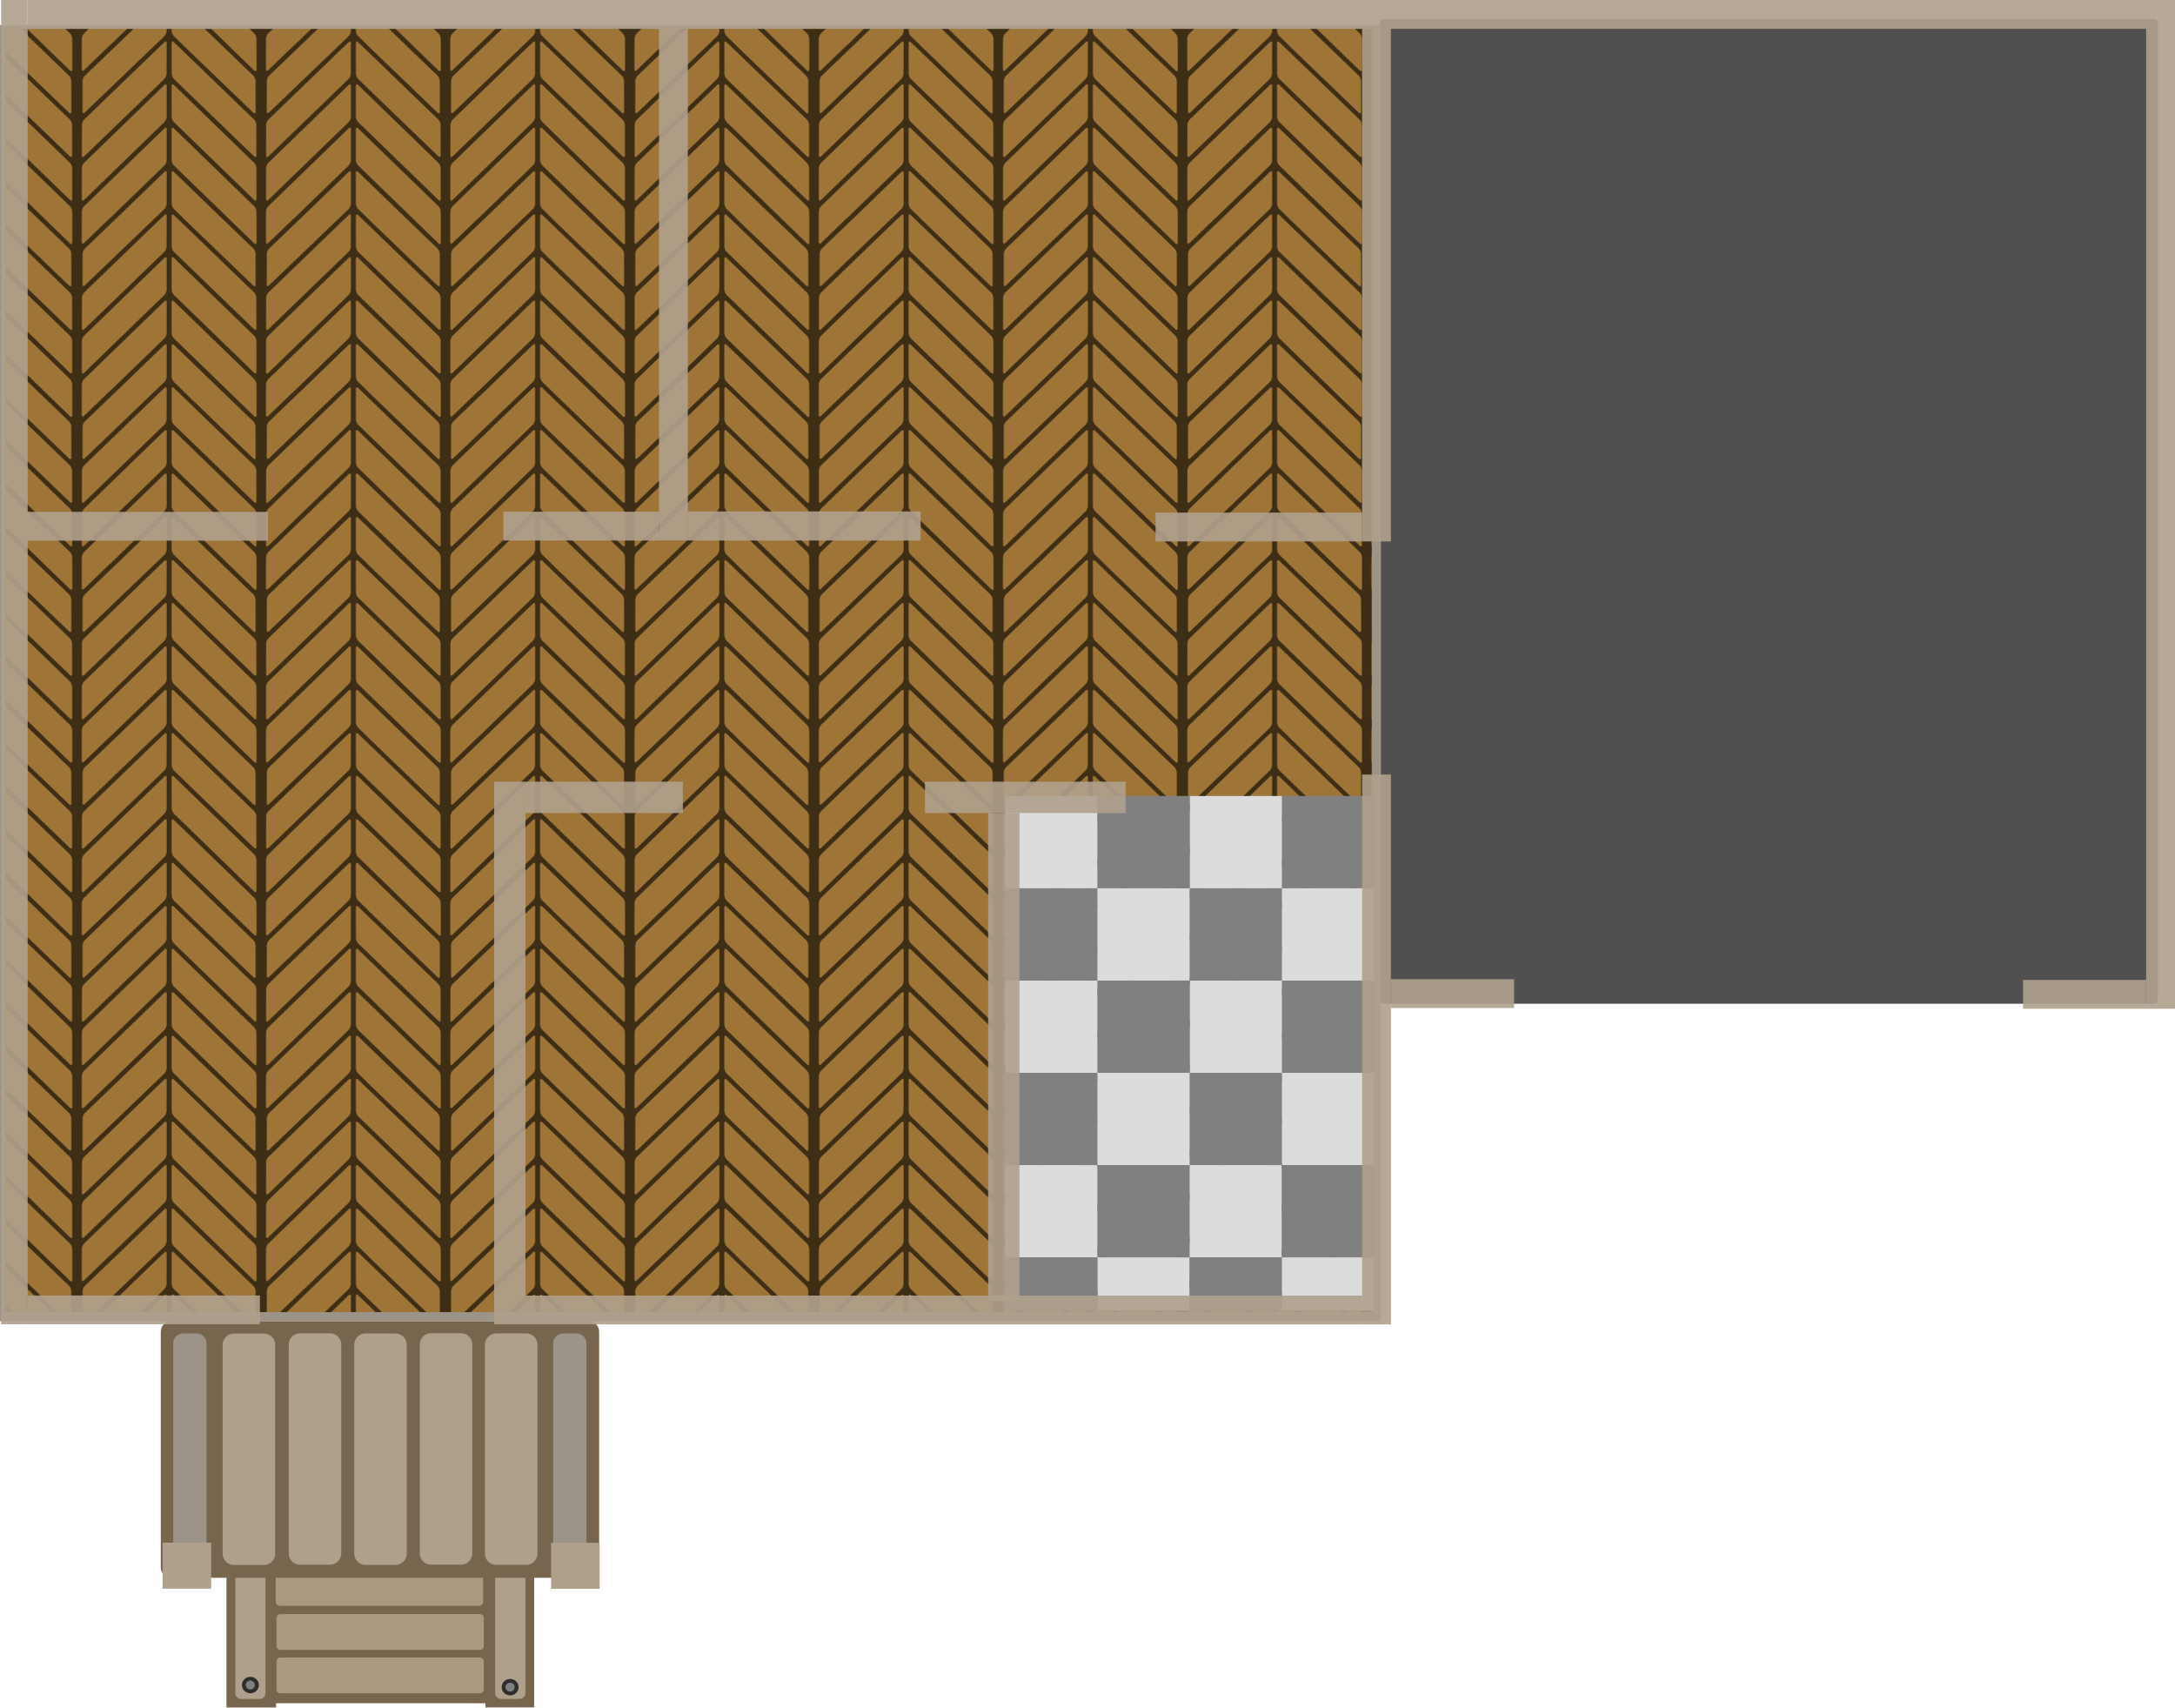
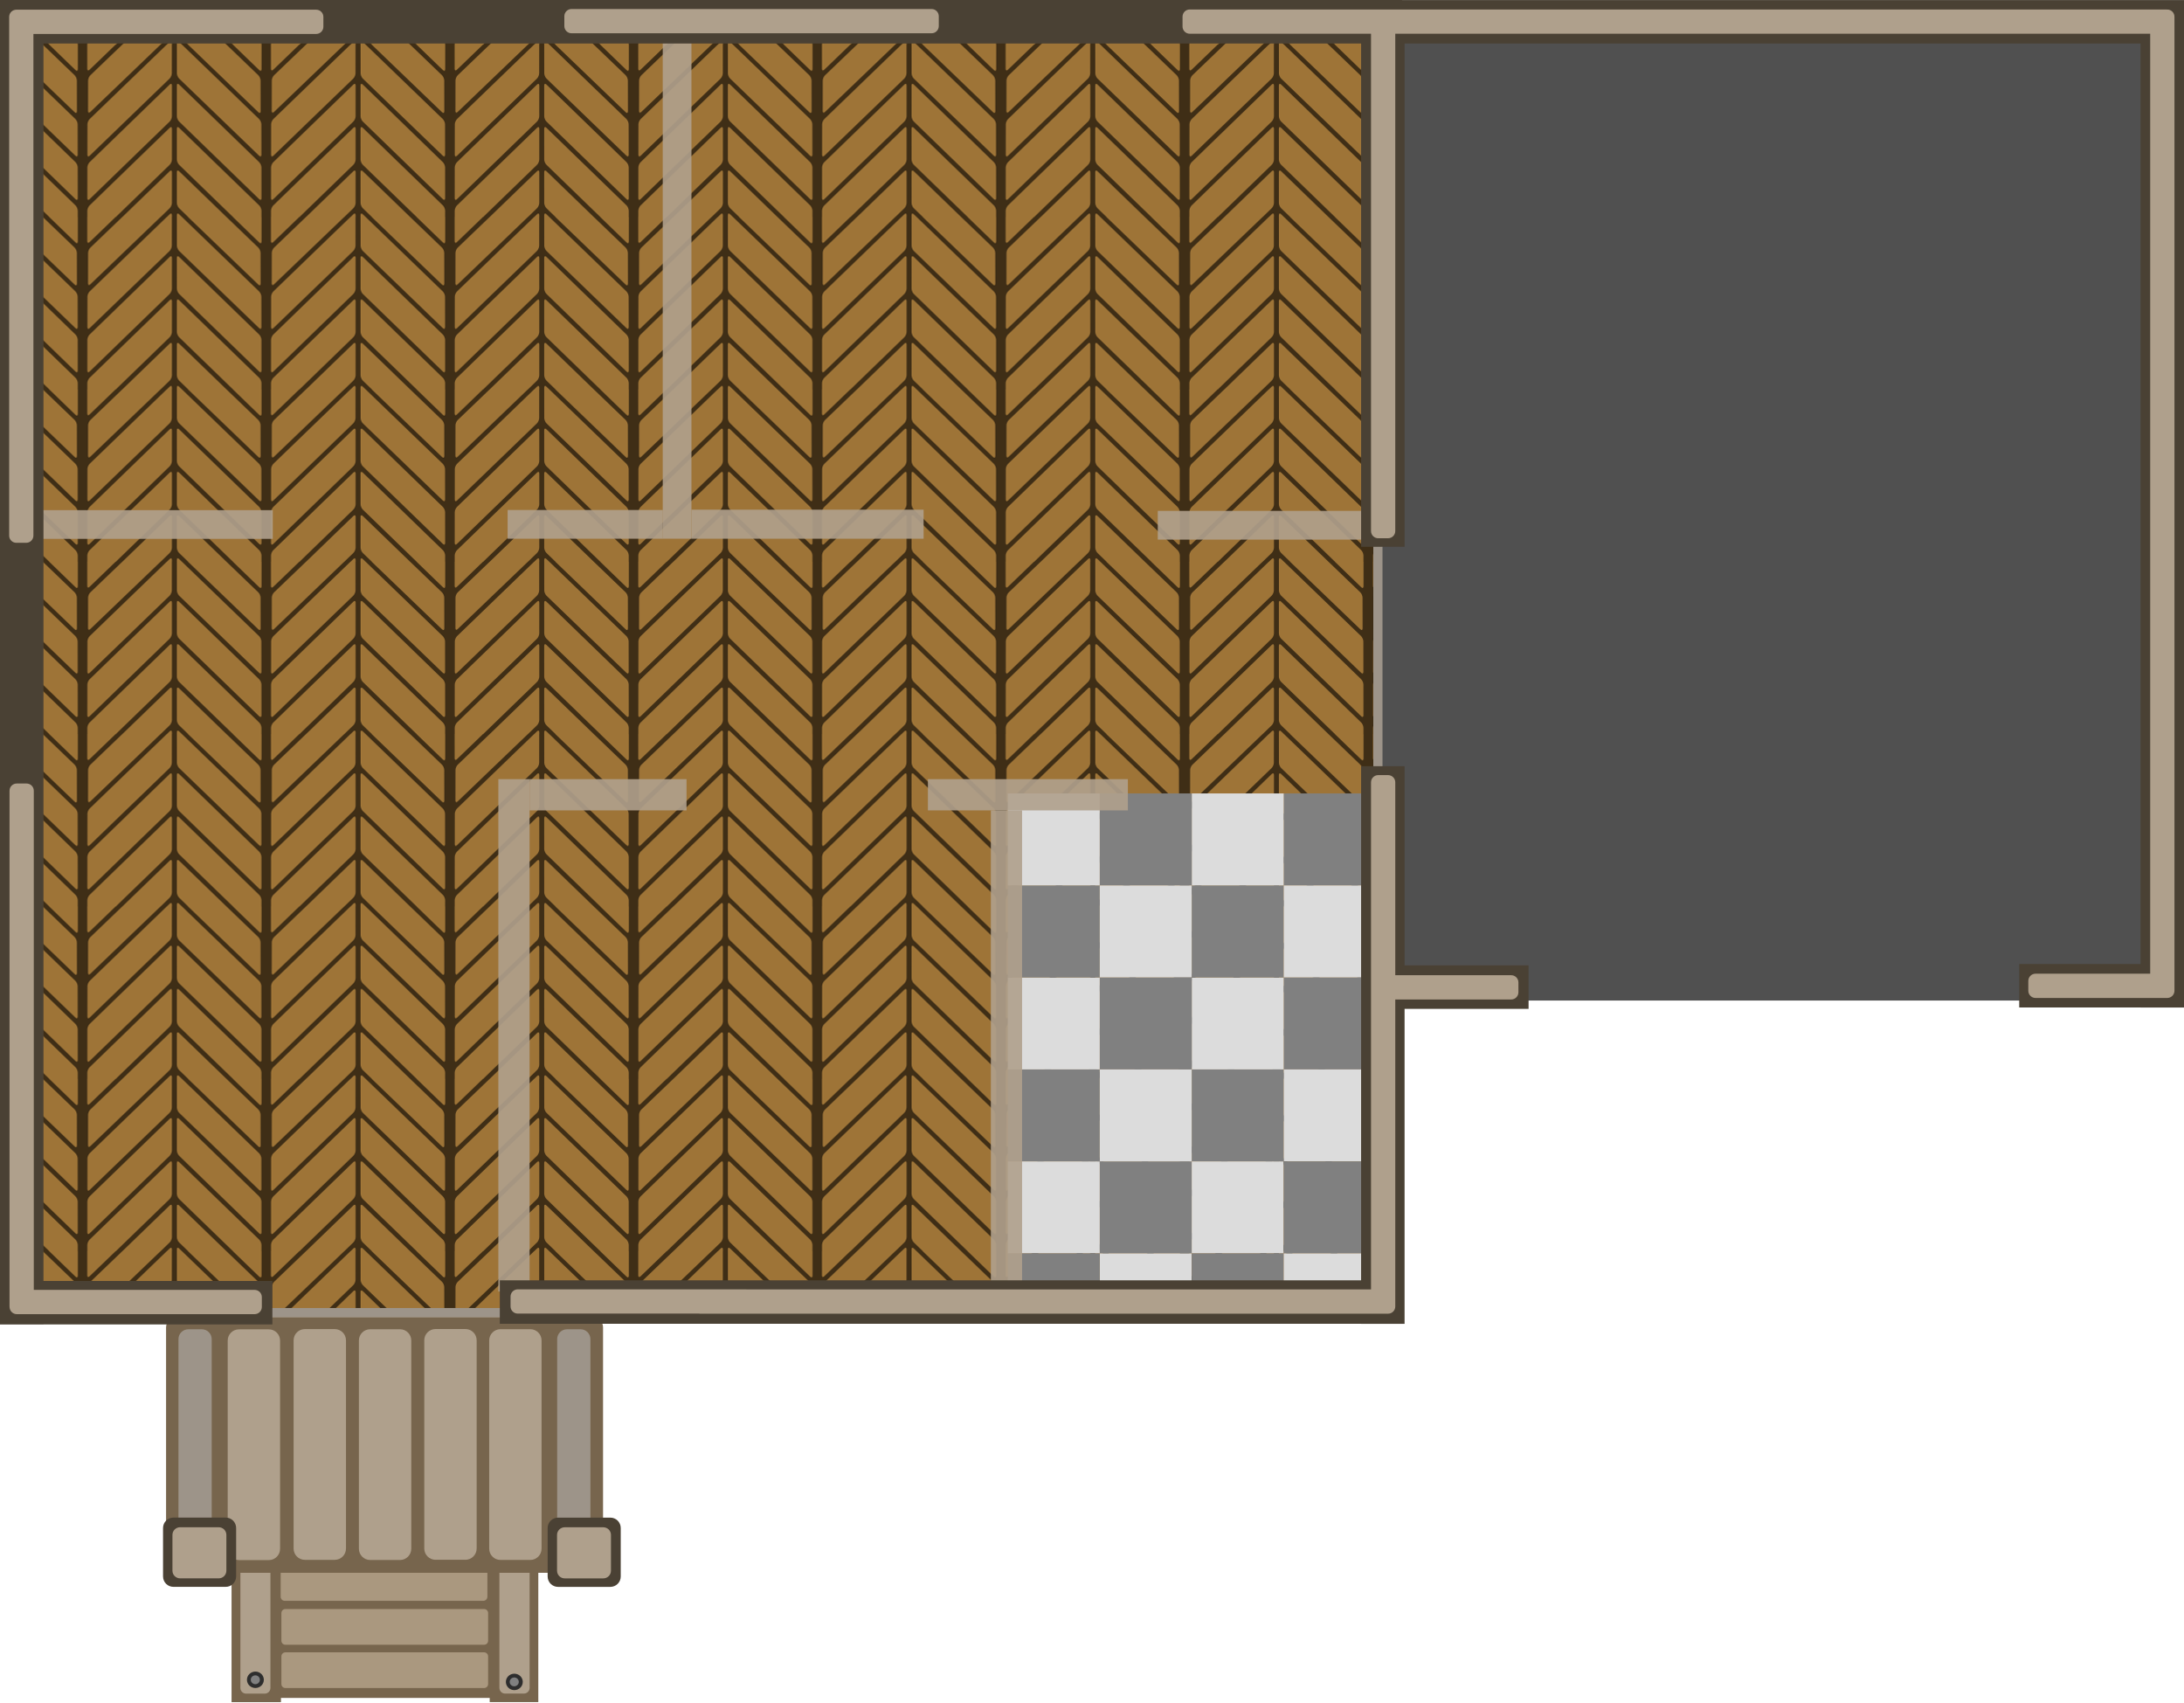
- <svg xmlns="http://www.w3.org/2000/svg" xmlns:xlink="http://www.w3.org/1999/xlink" height="425.951mm" viewBox="0 0 542.638 425.951" width="542.638mm" version="1.1" id="svg147">
+ <svg xmlns="http://www.w3.org/2000/svg" xmlns:xlink="http://www.w3.org/1999/xlink" height="425.906mm" viewBox="0 0 546.584 425.906" width="546.584mm" version="1.1" id="svg147" xml:space="preserve">
  <defs id="defs151" />
-   <pattern id="a" patternTransform="matrix(0.3025002,0,0,0.3025002,-336.1487,1480.629)" preserveAspectRatio="xMidYMid" x="-41" xlink:href="#c" y="-10" />
-   <clipPath id="b">
-     <path d="m-1739.126 1572.548h361.035v-338.734h-361.077z" id="path3" />
-   </clipPath>
+   <pattern id="a" patternTransform="matrix(0.3025002,0,0,0.3025002,-334.7023,1480.584)" preserveAspectRatio="xMidYMid" x="-41" xlink:href="#c" y="-10" />
  <pattern id="c" height="142.575" patternTransform="translate(-499.613 1164.347)" patternUnits="userSpaceOnUse" preserveAspectRatio="xMidYMid" width="151.958">
    <g clip-path="url(#b)" transform="matrix(.4209052 0 0 .4209052 732.0111 -519.3185)" id="g36">
      <rect fill="#3f2e16" height="348.012" ry="0" stroke-width="1.27" width="361.027" x="-1739.135" y="1233.82" id="rect6" />
      <rect fill="#9e7437" height="72.188" ry="6.131" stroke-width="2.018" transform="matrix(.7194821 -.694511 -.00136706 .9999991 0 0)" width="230.656" x="-2404.088" y="-285.465" id="rect8" />
      <rect fill="#9e7437" height="72.164" ry="6.07" stroke-width="2.001" transform="matrix(.7217918 -.6921102 -.00180883 .9999984 0 0)" width="230.752" x="-2394.959" y="-359.383" id="rect10" />
      <rect fill="#9e7437" height="73.285" ry="6.164" stroke-width="2.032" transform="matrix(.7201129 -.693857 .00081288 .9999997 0 0)" width="234.379" x="-2401.479" y="-452.159" id="rect12" />
      <rect fill="#9e7437" height="72.722" ry="6.117" stroke-width="2.011" transform="matrix(.7180941 -.695946 -.00085705 .9999996 0 0)" width="231.481" x="-2408.639" y="-207.263" id="rect14" />
      <rect fill="#9e7437" height="72.722" ry="6.117" stroke-width="2.012" transform="matrix(.7182695 -.695765 -.00085749 .9999996 0 0)" width="231.541" x="-2408.035" y="-121.395" id="rect16" />
      <rect fill="#9e7437" height="72.722" ry="6.117" stroke-width="2.013" transform="matrix(.7190073 -.6950025 -.00085931 .9999996 0 0)" width="231.795" x="-2405.951" y="-32.8" id="rect18" />
      <rect fill="#9e7437" height="72.449" ry="6.094" stroke-width="2.006" transform="matrix(.719395 -.6946012 -.00086027 .9999996 0 0)" width="231.056" x="-2403.991" y="53.504" id="rect20" />
      <rect fill="#9e7437" height="72.158" ry="6.129" stroke-width="2.018" transform="matrix(-.7198216 -.6941591 .0013684 .9999991 0 0)" width="230.677" x="1932.747" y="2725.837" id="rect22" />
      <rect fill="#9e7437" height="72.722" ry="6.117" stroke-width="2.015" transform="matrix(-.7210324 -.6929014 .00180486 .9999984 0 0)" width="232.272" x="1933.076" y="2637.564" id="rect24" />
      <rect fill="#9e7437" height="73.519" ry="6.184" stroke-width="2.037" transform="matrix(-.7189993 -.6950108 -.00081028 .9999997 0 0)" width="234.735" x="1926.342" y="2553.433" id="rect26" />
      <rect fill="#9e7437" height="72.722" ry="6.117" stroke-width="2.011" transform="matrix(-.7180941 -.695946 .00085705 .9999996 0 0)" width="231.481" x="1935.363" y="2815.9" id="rect28" />
      <rect fill="#9e7437" height="72.722" ry="6.117" stroke-width="2.012" transform="matrix(-.7182695 -.695765 .00085749 .9999996 0 0)" width="231.541" x="1934.907" y="2900.244" id="rect30" />
      <rect fill="#9e7437" height="72.722" ry="6.117" stroke-width="2.013" transform="matrix(-.7190073 -.6950025 .00085931 .9999996 0 0)" width="231.795" x="1932.534" y="2982.43" id="rect32" />
      <rect fill="#9e7437" height="72.449" ry="6.094" stroke-width="2.006" transform="matrix(-.719395 -.6946012 .00086027 .9999996 0 0)" width="231.056" x="1932.156" y="3065.37" id="rect34" />
    </g>
  </pattern>
-   <rect fill="#505050" height="245.599" ry="0.991" stroke-width="0.622" width="194.107" x="344.259" y="4.797" id="rect39" />
-   <rect style="fill:none;stroke:none;stroke-width:0.265" width="46.037" height="46.037" x="250.766" y="198.573" id="rect2151" />
-   <rect style="fill:none;stroke:none;stroke-width:0.265" width="46.037" height="46.037" x="296.804" y="198.573" id="rect2151-2" />
-   <rect style="fill:none;stroke:none;stroke-width:0.265" width="46.037" height="46.037" x="250.766" y="244.61" id="rect2151-26" />
-   <rect fill="#9d9489" height="323.384" stroke-width="1.879" width="344.545" x="-8.1378175e-07" y="6.226" id="rect41" />
-   <rect style="fill:none;stroke:none;stroke-width:0.265" width="46.037" height="46.037" x="296.804" y="244.61" id="rect2151-7" />
-   <rect fill="url(#a)" height="320.142" width="340.913" x="1.334" y="7.188" id="rect43" style="stroke-width:1.21" />
-   <rect style="fill:#808080;fill-opacity:1;stroke:none;stroke-width:0.481;stroke-linecap:round;stroke-linejoin:round" id="rect4472" width="23.019" height="23.019" x="319.822" y="244.61" />
-   <g transform="matrix(0.4482039,0,0,0.4490347,415.1017,-156.2796)" id="g101">
+   <rect fill="#505050" height="245.599" ry="0.991" stroke-width="0.622" width="194.107" x="345.706" y="4.752" id="rect39" />
+   <rect style="fill:none;stroke:none;stroke-width:0.265" width="46.037" height="46.037" x="252.212" y="198.528" id="rect2151" />
+   <rect style="fill:none;stroke:none;stroke-width:0.265" width="46.037" height="46.037" x="298.25" y="198.528" id="rect2151-2" />
+   <rect style="fill:none;stroke:none;stroke-width:0.265" width="46.037" height="46.037" x="252.212" y="244.565" id="rect2151-26" />
+   <rect fill="#9d9489" height="323.384" stroke-width="1.879" width="344.545" x="1.446" y="6.181" id="rect41" />
+   <rect style="fill:none;stroke:none;stroke-width:0.265" width="46.037" height="46.037" x="298.25" y="244.565" id="rect2151-7" />
+   <rect fill="url(#a)" height="320.142" width="340.913" x="2.78" y="7.143" id="rect43" style="stroke-width:1.21" />
+   <rect style="fill:#808080;fill-opacity:1;stroke:none;stroke-width:0.481;stroke-linecap:round;stroke-linejoin:round" id="rect4472" width="23.019" height="23.019" x="321.269" y="244.565" />
+   <g transform="matrix(0.4482039,0,0,0.4490347,416.5481,-156.3247)" id="g101">
    <g transform="translate(-1083.313,488.8229)" id="g81">
      <rect fill="#77654d" height="111.71" ry="3.18" stroke-width="1.068" width="149.455" x="294.07" y="693.725" id="rect45" />
      <rect fill="#77654d" height="114.08" rx="0" ry="3.18" stroke-width="0.903" width="27.589" x="283.237" y="693.725" id="rect47" />
      <rect fill="#afa08c" height="105.142" ry="3.189" stroke-width="0.904" width="16.786" x="288.17" y="697.915" id="rect49" />
      <rect fill="#77654d" height="114.08" rx="0" ry="3.18" stroke-width="0.896" width="27.141" x="427.38" y="693.69" id="rect51" />
      <rect fill="#afa08c" height="105.142" ry="3.189" stroke-width="0.907" width="16.875" x="432.791" y="697.88" id="rect53" />
      <g fill="#aa987f" id="g63">
        <rect height="27.478" ry="3.073" stroke-width="1.117" width="115.425" x="310.606" y="699.057" id="rect55" />
        <rect height="20.378" ry="2.279" stroke-width="0.962" width="115.425" x="310.661" y="730.962" id="rect57" />
        <rect height="19.899" ry="2.225" stroke-width="0.951" width="115.425" x="311.07" y="755.915" id="rect59" />
        <rect height="19.899" ry="2.225" stroke-width="0.951" width="115.425" x="311.07" y="780.041" id="rect61" />
      </g>
      <path d="m 445.848,796.452 a 4.72,4.575 0 0 1 -4.651,4.64 4.72,4.575 0 0 1 -4.788,-4.507 4.72,4.575 0 0 1 4.649,-4.642 4.72,4.575 0 0 1 4.79,4.505" fill="#2e2e2e" stroke-width="0.621" id="path65" />
      <path d="m 443.627,796.474 a 2.542,2.464 0 0 1 -2.505,2.499 2.542,2.464 0 0 1 -2.579,-2.427 2.542,2.464 0 0 1 2.504,-2.5 2.542,2.464 0 0 1 2.58,2.426" fill="#808080" stroke-width="0.335" id="path67" />
      <path d="m 446.22,703.96 a 4.72,4.575 0 0 1 -4.651,4.64 4.72,4.575 0 0 1 -4.788,-4.507 4.72,4.575 0 0 1 4.649,-4.642 4.72,4.575 0 0 1 4.79,4.505" fill="#2e2e2e" stroke-width="0.621" id="path69" />
      <path d="m 443.999,703.982 a 2.542,2.464 0 0 1 -2.505,2.499 2.542,2.464 0 0 1 -2.579,-2.427 2.542,2.464 0 0 1 2.504,-2.5 2.542,2.464 0 0 1 2.58,2.426" fill="#808080" stroke-width="0.335" id="path71" />
      <path d="m 300.97,705.053 a 4.72,4.575 0 0 1 -4.651,4.64 4.72,4.575 0 0 1 -4.788,-4.507 4.72,4.575 0 0 1 4.649,-4.642 4.72,4.575 0 0 1 4.79,4.505" fill="#2e2e2e" stroke-width="0.621" id="path73" />
      <path d="m 298.749,705.074 a 2.542,2.464 0 0 1 -2.505,2.499 2.542,2.464 0 0 1 -2.579,-2.427 2.542,2.464 0 0 1 2.504,-2.5 2.542,2.464 0 0 1 2.58,2.426" fill="#808080" stroke-width="0.335" id="path75" />
      <path d="m 301.267,795.272 a 4.72,4.575 0 0 1 -4.651,4.64 4.72,4.575 0 0 1 -4.788,-4.507 4.72,4.575 0 0 1 4.649,-4.642 4.72,4.575 0 0 1 4.79,4.505" fill="#2e2e2e" stroke-width="0.621" id="path77" />
      <path d="m 299.047,795.294 a 2.542,2.464 0 0 1 -2.505,2.499 2.542,2.464 0 0 1 -2.579,-2.427 2.542,2.464 0 0 1 2.504,-2.5 2.542,2.464 0 0 1 2.58,2.426" fill="#808080" stroke-width="0.335" id="path79" />
    </g>
    <rect fill="#77654d" height="142.5" ry="5.75" stroke-width="1.344" width="244" x="-836.643" y="1082.052" id="rect83" />
    <rect fill="#9d9489" height="128.569" ry="5.503" stroke-width="1.122" width="18.562" x="-618.261" y="1088.839" id="rect85" />
    <rect fill="#9d9489" height="128.569" ry="5.503" stroke-width="1.122" width="18.562" x="-829.727" y="1088.846" id="rect87" />
    <g fill="#afa08c" stroke-width="1.402" id="g99">
      <rect height="128.587" ry="6.289" width="29.25" x="-802.229" y="1088.88" id="rect89" />
      <rect height="128.587" ry="6.289" width="29.25" x="-765.433" y="1088.74" id="rect91" />
      <rect height="128.587" ry="6.289" width="29.25" x="-656.22" y="1088.798" id="rect93" />
      <rect height="128.587" ry="6.289" width="29.25" x="-692.47" y="1088.706" id="rect95" />
      <rect height="128.587" ry="6.289" width="29.25" x="-728.97" y="1088.828" id="rect97" />
    </g>
  </g>
-   <rect height="11.48" stroke-width="0.448" width="12.123" x="137.485" y="384.868" id="rect103" style="fill:#afa08c" />
-   <rect height="11.48" stroke-width="0.448" width="12.123" x="40.561" y="384.834" id="rect105" style="fill:#afa08c" />
-   <rect fill-opacity="0.906" height="7.188" stroke-width="0.362" width="57.955" x="6.898" y="323.17" id="rect107" style="fill:#afa08c" />
-   <rect fill-opacity="0.906" height="7.188" stroke-width="0.264" width="30.733" x="504.718" y="244.463" id="rect109" style="fill:#afa08c" />
-   <rect fill-opacity="0.906" height="7.188" stroke-width="0.264" width="30.733" x="347.016" y="244.273" id="rect111" style="fill:#afa08c" />
-   <rect style="fill:#808080;fill-opacity:1;stroke:none;stroke-width:0.481;stroke-linecap:round;stroke-linejoin:round" id="rect4474" width="23.019" height="23.019" x="296.804" y="267.629" />
-   <rect style="fill:#dcdcdc;fill-opacity:1;stroke:none;stroke-width:0.481;stroke-linecap:round;stroke-linejoin:round" id="rect4476" width="23.019" height="23.019" x="319.822" y="267.629" />
-   <rect fill-opacity="0.906" height="7.188" stroke-width="0.538" transform="rotate(-90)" width="127.921" x="-135.063" y="339.825" id="rect117" style="fill:#afa08c" />
-   <rect fill-opacity="0.906" height="7.188" stroke-width="0.744" transform="rotate(-90)" width="244.474" x="-251.65" y="535.45" id="rect119" style="fill:#afa08c" />
-   <rect fill-opacity="0.906" height="7.188" stroke-width="0.341" transform="scale(-1)" width="51.518" x="-339.825" y="-135.063" id="rect129" style="fill:#afa08c" />
-   <rect fill-opacity="0.906" height="7.267" stroke-width="0.365" transform="scale(-1)" width="58.105" x="-229.703" y="-134.843" id="rect131" style="fill:#afa08c" />
-   <rect fill-opacity="0.906" height="7.188" stroke-width="0.296" transform="scale(-1)" width="38.849" x="-164.444" y="-134.842" id="rect133" style="fill:#afa08c" />
-   <rect fill-opacity="0.906" height="7.188" stroke-width="0.537" transform="rotate(90)" width="127.664" x="7.174" y="-171.602" id="rect135" style="fill:#afa08c" />
-   <rect fill-opacity="0.906" height="7.188" stroke-width="0.369" transform="scale(-1)" width="60.066" x="-66.821" y="-134.878" id="rect137" style="fill:#afa08c" />
-   <rect fill-opacity="0.906" height="6.627" stroke-width="0.83" transform="rotate(-90)" width="330.353" x="-330.353" y="0.271" id="rect139" style="fill:#afa08c" />
-   <rect fill-opacity="0.906" height="7.188" stroke-width="1.101" transform="scale(-1)" width="535.738" x="-542.637" y="-7.188" id="rect141" style="fill:#afa08c" />
-   <rect style="fill:#dcdcdc;fill-opacity:1;stroke:none;stroke-width:0.481;stroke-linecap:round;stroke-linejoin:round" id="rect4478" width="23.019" height="23.019" x="296.804" y="244.61" />
-   <rect style="fill:#808080;fill-opacity:1;stroke:none;stroke-width:0.481;stroke-linecap:round;stroke-linejoin:round" id="rect4482" width="23.019" height="23.019" x="273.785" y="244.61" />
-   <rect style="fill:#808080;fill-opacity:1;stroke:none;stroke-width:0.481;stroke-linecap:round;stroke-linejoin:round" id="rect4484" width="23.019" height="23.019" x="250.766" y="267.629" />
-   <rect style="fill:#808080;fill-opacity:1;stroke:none;stroke-width:0.481;stroke-linecap:round;stroke-linejoin:round" id="rect4484-6" width="23.019" height="23.019" x="273.785" y="290.648" />
-   <rect style="fill:#dcdcdc;fill-opacity:1;stroke:none;stroke-width:0.481;stroke-linecap:round;stroke-linejoin:round" id="rect4486" width="23.019" height="23.019" x="273.785" y="267.629" />
-   <rect style="fill:#dcdcdc;fill-opacity:1;stroke:none;stroke-width:0.481;stroke-linecap:round;stroke-linejoin:round" id="rect4488" width="23.019" height="23.019" x="250.766" y="244.61" />
-   <rect style="fill:#808080;fill-opacity:1;stroke:none;stroke-width:0.481;stroke-linecap:round;stroke-linejoin:round" id="rect4492" width="23.019" height="23.019" x="319.822" y="198.573" />
-   <rect style="fill:#808080;fill-opacity:1;stroke:none;stroke-width:0.481;stroke-linecap:round;stroke-linejoin:round" id="rect4494" width="23.019" height="23.019" x="296.804" y="221.591" />
-   <rect style="fill:#dcdcdc;fill-opacity:1;stroke:none;stroke-width:0.481;stroke-linecap:round;stroke-linejoin:round" id="rect4496" width="23.019" height="23.019" x="319.822" y="221.591" />
-   <rect style="fill:#dcdcdc;fill-opacity:1;stroke:none;stroke-width:0.481;stroke-linecap:round;stroke-linejoin:round" id="rect4498" width="23.019" height="23.019" x="296.804" y="198.573" />
-   <rect style="fill:#808080;fill-opacity:1;stroke:none;stroke-width:0.481;stroke-linecap:round;stroke-linejoin:round" id="rect4502" width="23.019" height="23.019" x="273.785" y="198.573" />
-   <rect style="fill:#808080;fill-opacity:1;stroke:none;stroke-width:0.481;stroke-linecap:round;stroke-linejoin:round" id="rect4504" width="23.019" height="23.019" x="250.766" y="221.591" />
-   <rect style="fill:#dcdcdc;fill-opacity:1;stroke:none;stroke-width:0.481;stroke-linecap:round;stroke-linejoin:round" id="rect4506" width="23.019" height="23.019" x="273.785" y="221.591" />
-   <rect style="fill:#dcdcdc;fill-opacity:1;stroke:none;stroke-width:0.481;stroke-linecap:round;stroke-linejoin:round" id="rect4508" width="23.019" height="23.019" x="250.766" y="198.573" />
-   <rect style="fill:#dcdcdc;fill-opacity:1;stroke:none;stroke-width:0.481;stroke-linecap:round;stroke-linejoin:round" id="rect4508-6" width="23.019" height="23.019" x="250.766" y="290.648" />
-   <rect style="fill:#dcdcdc;fill-opacity:1;stroke:none;stroke-width:0.364;stroke-linecap:round;stroke-linejoin:round" id="rect4508-6-4" width="23.019" height="13.229" x="273.785" y="313.666" />
-   <rect style="fill:#dcdcdc;fill-opacity:1;stroke:none;stroke-width:0.481;stroke-linecap:round;stroke-linejoin:round" id="rect4508-5" width="23.019" height="23.019" x="296.804" y="290.648" />
-   <rect style="fill:#808080;fill-opacity:1;stroke:none;stroke-width:0.481;stroke-linecap:round;stroke-linejoin:round" id="rect4484-9" width="23.019" height="23.019" x="319.822" y="290.648" />
-   <rect style="fill:#808080;fill-opacity:1;stroke:none;stroke-width:0.364;stroke-linecap:round;stroke-linejoin:round" id="rect4484-3" width="23.019" height="13.229" x="250.766" y="313.666" />
-   <rect fill-opacity="0.906" height="7.821" stroke-width="0.311" transform="scale(-1)" width="39.281" x="-170.369" y="-202.821" id="rect125" style="fill:#afa08c" />
-   <rect fill-opacity="0.906" height="7.812" stroke-width="0.561" transform="rotate(-90)" width="128.198" x="-323.198" y="123.277" id="rect121" style="fill:#afa08c" />
-   <rect style="fill:#808080;fill-opacity:1;stroke:none;stroke-width:0.364;stroke-linecap:round;stroke-linejoin:round" id="rect4484-7" width="23.019" height="13.229" x="296.804" y="313.666" />
-   <rect fill-opacity="0.906" height="7.821" stroke-width="0.351" transform="scale(-1)" width="50.05" x="-280.83" y="-202.821" id="rect127" style="fill:#afa08c" />
-   <rect style="fill:#dcdcdc;fill-opacity:1;stroke:none;stroke-width:0.364;stroke-linecap:round;stroke-linejoin:round" id="rect4508-6-5" width="23.019" height="13.229" x="319.822" y="313.666" />
-   <rect fill-opacity="0.906" height="7.812" stroke-width="0.547" transform="rotate(-90)" width="121.769" x="-324.575" y="246.533" id="rect123" style="fill:#afa08c" />
-   <rect fill-opacity="0.906" height="7.188" stroke-width="0.557" transform="rotate(-90)" width="137.17" x="-330.395" y="339.834" id="rect115" style="fill:#afa08c" />
-   <rect fill-opacity="0.906" height="7.188" stroke-width="0.7" width="216.586" x="123.277" y="323.198" id="rect113" style="fill:#afa08c" />
+   <rect height="11.48" stroke-width="0.448" width="12.123" x="138.932" y="384.823" id="rect103" style="fill:#afa08c" />
+   <rect height="11.48" stroke-width="0.448" width="12.123" x="42.008" y="384.789" id="rect105" style="fill:#afa08c" />
+   <rect style="fill:#808080;fill-opacity:1;stroke:none;stroke-width:0.481;stroke-linecap:round;stroke-linejoin:round" id="rect4474" width="23.019" height="23.019" x="298.25" y="267.584" />
+   <rect style="fill:#dcdcdc;fill-opacity:1;stroke:none;stroke-width:0.481;stroke-linecap:round;stroke-linejoin:round" id="rect4476" width="23.019" height="23.019" x="321.269" y="267.584" />
+   <rect fill-opacity="0.906" height="7.188" stroke-width="0.538" transform="rotate(-90)" width="127.921" x="-135.018" y="341.272" id="rect117" style="fill:#afa08c" />
+   <rect fill-opacity="0.906" height="7.188" stroke-width="0.341" transform="scale(-1)" width="51.518" x="-341.272" y="-135.018" id="rect129" style="fill:#afa08c" />
+   <rect fill-opacity="0.906" height="7.267" stroke-width="0.365" transform="scale(-1)" width="58.105" x="-231.15" y="-134.798" id="rect131" style="fill:#afa08c" />
+   <rect fill-opacity="0.906" height="7.188" stroke-width="0.296" transform="scale(-1)" width="38.849" x="-165.89" y="-134.797" id="rect133" style="fill:#afa08c" />
+   <rect fill-opacity="0.906" height="7.188" stroke-width="0.537" transform="rotate(90)" width="127.664" x="7.129" y="-173.049" id="rect135" style="fill:#afa08c" />
+   <rect fill-opacity="0.906" height="7.188" stroke-width="0.369" transform="scale(-1)" width="60.066" x="-68.267" y="-134.833" id="rect137" style="fill:#afa08c" />
+   <rect style="fill:#dcdcdc;fill-opacity:1;stroke:none;stroke-width:0.481;stroke-linecap:round;stroke-linejoin:round" id="rect4478" width="23.019" height="23.019" x="298.25" y="244.565" />
+   <rect style="fill:#808080;fill-opacity:1;stroke:none;stroke-width:0.481;stroke-linecap:round;stroke-linejoin:round" id="rect4482" width="23.019" height="23.019" x="275.231" y="244.565" />
+   <rect style="fill:#808080;fill-opacity:1;stroke:none;stroke-width:0.481;stroke-linecap:round;stroke-linejoin:round" id="rect4484" width="23.019" height="23.019" x="252.212" y="267.584" />
+   <rect style="fill:#808080;fill-opacity:1;stroke:none;stroke-width:0.481;stroke-linecap:round;stroke-linejoin:round" id="rect4484-6" width="23.019" height="23.019" x="275.231" y="290.602" />
+   <rect style="fill:#dcdcdc;fill-opacity:1;stroke:none;stroke-width:0.481;stroke-linecap:round;stroke-linejoin:round" id="rect4486" width="23.019" height="23.019" x="275.231" y="267.584" />
+   <rect style="fill:#dcdcdc;fill-opacity:1;stroke:none;stroke-width:0.481;stroke-linecap:round;stroke-linejoin:round" id="rect4488" width="23.019" height="23.019" x="252.212" y="244.565" />
+   <rect style="fill:#808080;fill-opacity:1;stroke:none;stroke-width:0.481;stroke-linecap:round;stroke-linejoin:round" id="rect4492" width="23.019" height="23.019" x="321.269" y="198.528" />
+   <rect style="fill:#808080;fill-opacity:1;stroke:none;stroke-width:0.481;stroke-linecap:round;stroke-linejoin:round" id="rect4494" width="23.019" height="23.019" x="298.25" y="221.546" />
+   <rect style="fill:#dcdcdc;fill-opacity:1;stroke:none;stroke-width:0.481;stroke-linecap:round;stroke-linejoin:round" id="rect4496" width="23.019" height="23.019" x="321.269" y="221.546" />
+   <rect style="fill:#dcdcdc;fill-opacity:1;stroke:none;stroke-width:0.481;stroke-linecap:round;stroke-linejoin:round" id="rect4498" width="23.019" height="23.019" x="298.25" y="198.528" />
+   <rect style="fill:#808080;fill-opacity:1;stroke:none;stroke-width:0.481;stroke-linecap:round;stroke-linejoin:round" id="rect4502" width="23.019" height="23.019" x="275.231" y="198.528" />
+   <rect style="fill:#808080;fill-opacity:1;stroke:none;stroke-width:0.481;stroke-linecap:round;stroke-linejoin:round" id="rect4504" width="23.019" height="23.019" x="252.212" y="221.546" />
+   <rect style="fill:#dcdcdc;fill-opacity:1;stroke:none;stroke-width:0.481;stroke-linecap:round;stroke-linejoin:round" id="rect4506" width="23.019" height="23.019" x="275.231" y="221.546" />
+   <rect style="fill:#dcdcdc;fill-opacity:1;stroke:none;stroke-width:0.481;stroke-linecap:round;stroke-linejoin:round" id="rect4508" width="23.019" height="23.019" x="252.212" y="198.528" />
+   <rect style="fill:#dcdcdc;fill-opacity:1;stroke:none;stroke-width:0.481;stroke-linecap:round;stroke-linejoin:round" id="rect4508-6" width="23.019" height="23.019" x="252.212" y="290.602" />
+   <rect style="fill:#dcdcdc;fill-opacity:1;stroke:none;stroke-width:0.364;stroke-linecap:round;stroke-linejoin:round" id="rect4508-6-4" width="23.019" height="13.229" x="275.231" y="313.621" />
+   <rect style="fill:#dcdcdc;fill-opacity:1;stroke:none;stroke-width:0.481;stroke-linecap:round;stroke-linejoin:round" id="rect4508-5" width="23.019" height="23.019" x="298.25" y="290.602" />
+   <rect style="fill:#808080;fill-opacity:1;stroke:none;stroke-width:0.481;stroke-linecap:round;stroke-linejoin:round" id="rect4484-9" width="23.019" height="23.019" x="321.269" y="290.602" />
+   <rect style="fill:#808080;fill-opacity:1;stroke:none;stroke-width:0.364;stroke-linecap:round;stroke-linejoin:round" id="rect4484-3" width="23.019" height="13.229" x="252.212" y="313.621" />
+   <rect fill-opacity="0.906" height="7.821" stroke-width="0.311" transform="scale(-1)" width="39.281" x="-171.815" y="-202.776" id="rect125" style="fill:#afa08c" />
+   <rect fill-opacity="0.906" height="7.812" stroke-width="0.561" transform="rotate(-90)" width="128.198" x="-323.153" y="124.723" id="rect121" style="fill:#afa08c" />
+   <rect style="fill:#808080;fill-opacity:1;stroke:none;stroke-width:0.364;stroke-linecap:round;stroke-linejoin:round" id="rect4484-7" width="23.019" height="13.229" x="298.25" y="313.621" />
+   <rect fill-opacity="0.906" height="7.821" stroke-width="0.351" transform="scale(-1)" width="50.05" x="-282.276" y="-202.776" id="rect127" style="fill:#afa08c" />
+   <rect style="fill:#dcdcdc;fill-opacity:1;stroke:none;stroke-width:0.364;stroke-linecap:round;stroke-linejoin:round" id="rect4508-6-5" width="23.019" height="13.229" x="321.269" y="313.621" />
+   <rect fill-opacity="0.906" height="7.812" stroke-width="0.547" transform="rotate(-90)" width="121.769" x="-324.53" y="247.979" id="rect123" style="fill:#afa08c" />
+   <g id="layer1" transform="translate(7.307311,318.5019)">
+     <path id="rect18794-2-0-4" style="display:inline;fill:#4a4134;fill-opacity:1;stroke-width:0.711;stroke-miterlimit:4;stroke-dasharray:none" d="m 3.53,-318.502 v 10e-4 H -7.307 V 12.902 H 3.573 v -0.009 H 60.86 V 2.012 H 3.573 V -307.621 H 333.334 v 125.937 h 10.88 v -125.923 h 184.182 v 230.313 h -30.36 v 10.881 h 30.36 v 0.006 h 10.881 V -318.487 h -10.868 v -4.9e-4 H 343.576 v -0.01 h -8.549 v -0.004 z M 333.333,-126.791 V 1.854 H 117.778 V 12.735 h 215.555 v 0.006 h 10.881 v -78.815 h 31.033 v -10.881 H 344.214 V -126.791 Z M 36.099,61.225 c -1.441,0 -2.602,1.161 -2.602,2.602 v 12.125 c 0,1.441 1.161,2.602 2.602,2.602 h 13.088 c 1.441,0 2.602,-1.161 2.602,-2.602 V 63.827 c 0,-1.441 -1.16,-2.602 -2.602,-2.602 z m 96.253,0.007 c -1.441,0 -2.602,1.161 -2.602,2.602 v 12.125 c 0,1.441 1.161,2.602 2.602,2.602 h 13.088 c 1.441,0 2.602,-1.161 2.602,-2.602 V 63.834 c 0,-1.441 -1.161,-2.602 -2.602,-2.602 z" />
+     <path id="rect18794-7" style="display:inline;fill:#afa08c;fill-opacity:1;stroke-width:0.31" d="m 135.734,-316.247 c -1.001,0 -1.806,0.805 -1.806,1.806 v 2.458 c 0,1.001 0.805,1.806 1.806,1.806 h 90.1 c 1.001,0 1.806,-0.805 1.806,-1.806 v -2.458 c 0,-1.001 -0.805,-1.806 -1.806,-1.806 z m 154.716,0.115 c -1,0 -1.806,0.805 -1.806,1.806 v 2.458 c 0,1.001 0.805,1.806 1.806,1.806 h 45.363 v 124.435 c 0,1.001 0.805,1.806 1.806,1.806 h 2.458 c 1,0 1.806,-0.805 1.806,-1.806 v -124.429 h 188.936 v 235.189 h -28.701 c -1,0 -1.806,0.806 -1.806,1.806 v 2.458 c 0,1.001 0.805,1.806 1.806,1.806 h 30.498 c 0.004,1.4e-5 0.006,8.92e-4 0.009,8.92e-4 h 2.458 c 1,0 1.806,-0.806 1.806,-1.806 V -314.312 c 0,-1.001 -0.805,-1.806 -1.806,-1.806 h -0.255 c -0.024,-9.3e-4 -0.047,-0.007 -0.071,-0.007 H 339.525 c -0.018,-5e-4 -0.034,-0.005 -0.052,-0.005 h -0.806 c -0.004,-2e-5 -0.006,-4.9e-4 -0.009,-4.9e-4 z m -293.537,0.053 c -0.011,0 -0.022,0.003 -0.033,0.003 h -0.091 c -1.001,0 -1.806,0.806 -1.806,1.806 V -184.487 c 0,1.001 0.805,1.806 1.806,1.806 h 2.458 c 1.001,0 1.806,-0.805 1.806,-1.806 V -310.008 H 71.819 c 1.001,0 1.806,-0.805 1.806,-1.806 v -2.458 c 0,-1.001 -0.806,-1.806 -1.806,-1.806 z M 337.619,-124.558 c -1.001,0 -1.806,0.805 -1.806,1.806 V 4.133 H 179.62 c -0.087,-0.013 -0.176,-0.022 -0.267,-0.022 h -57.082 c -1.001,0 -1.806,0.806 -1.806,1.806 v 2.458 c 0,1.001 0.805,1.806 1.806,1.806 h 45.335 c 0.072,0.009 0.143,0.022 0.218,0.022 h 169.772 c 0.008,1.07e-4 0.016,0.002 0.024,0.002 h 2.458 c 1.001,0 1.806,-0.806 1.806,-1.806 v -76.816 h 29.014 c 1.001,0 1.806,-0.806 1.806,-1.806 v -2.458 c 0,-1.001 -0.806,-1.806 -1.806,-1.806 h -29.014 v -48.265 c 0,-1.001 -0.805,-1.806 -1.806,-1.806 z m -340.737,2.105 c -1.001,0 -1.806,0.805 -1.806,1.806 V 8.438 c 0,0.139 0.019,0.273 0.048,0.402 0.153,0.844 0.886,1.48 1.775,1.48 H 56.416 c 1.001,0 1.806,-0.805 1.806,-1.806 v -2.458 c 0,-1.001 -0.805,-1.806 -1.806,-1.806 H 1.147 V -120.647 c 0,-1.001 -0.806,-1.806 -1.806,-1.806 z M 37.769,63.639 c -1.064,0 -1.92,0.856 -1.92,1.92 v 8.947 c 0,1.064 0.856,1.92 1.92,1.92 h 9.658 c 1.064,0 1.92,-0.856 1.92,-1.92 v -8.947 c 0,-1.064 -0.856,-1.92 -1.92,-1.92 z m 96.253,0.007 c -1.064,0 -1.92,0.856 -1.92,1.92 v 8.947 c 0,1.064 0.857,1.92 1.92,1.92 h 9.657 c 1.064,0 1.92,-0.856 1.92,-1.92 v -8.947 c 0,-1.064 -0.857,-1.92 -1.92,-1.92 z" />
+     <g id="g18727-9" style="display:inline" transform="matrix(0.4460173,0,0,0.4460173,-93.46156,-343.5609)" />
+     <g id="g18727" style="display:inline" transform="matrix(0.4460173,0,0,0.4460173,-189.7144,-343.5676)" />
+     <g id="g23709" style="display:inline" transform="matrix(0.4460173,0,0,0.4460173,-193.6378,-342.7829)" />
+   </g>
</svg>
